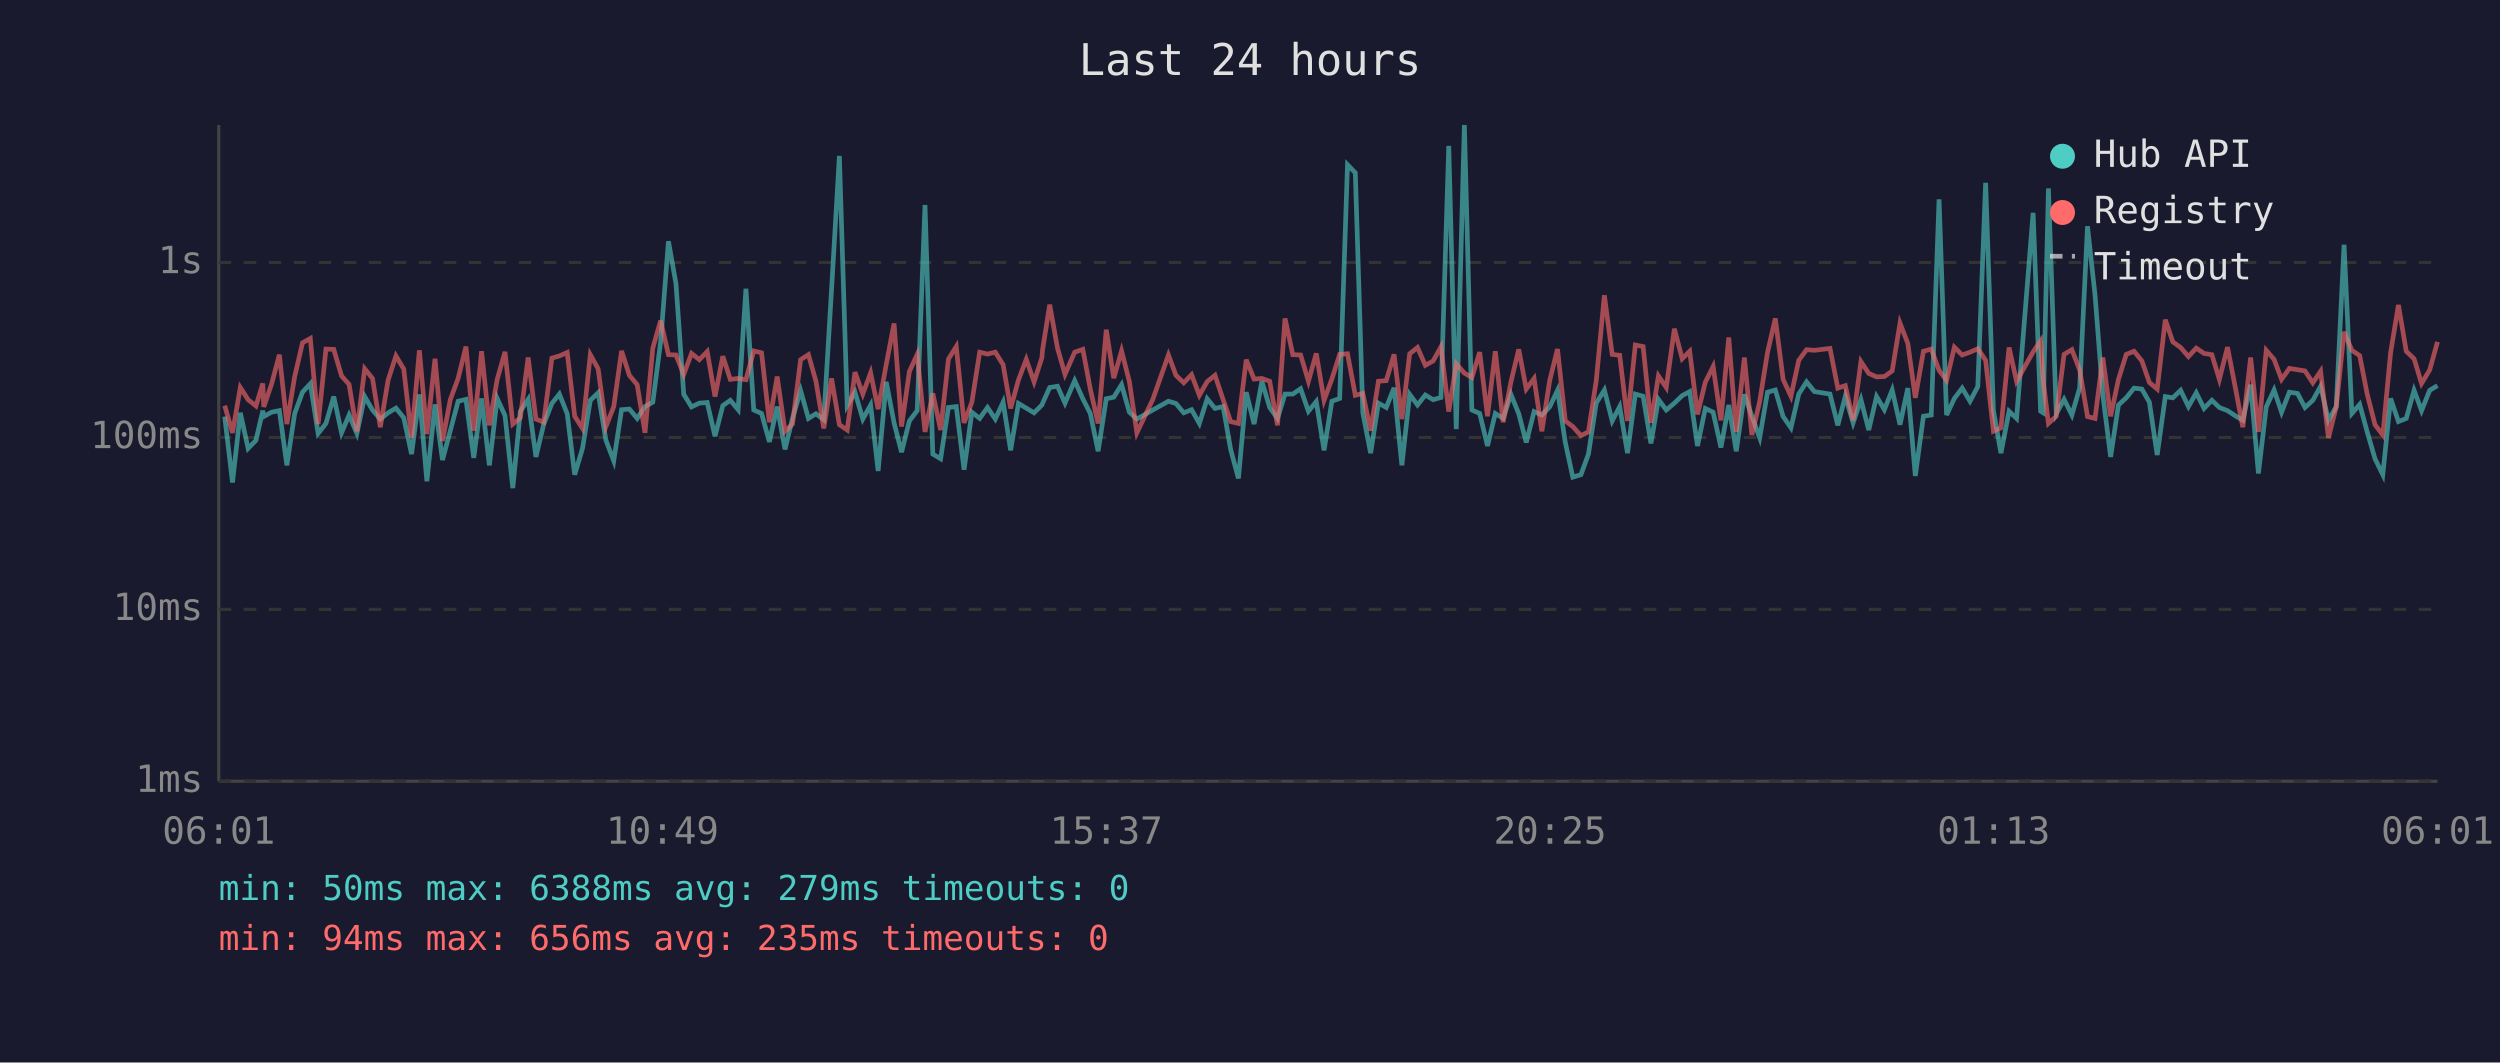
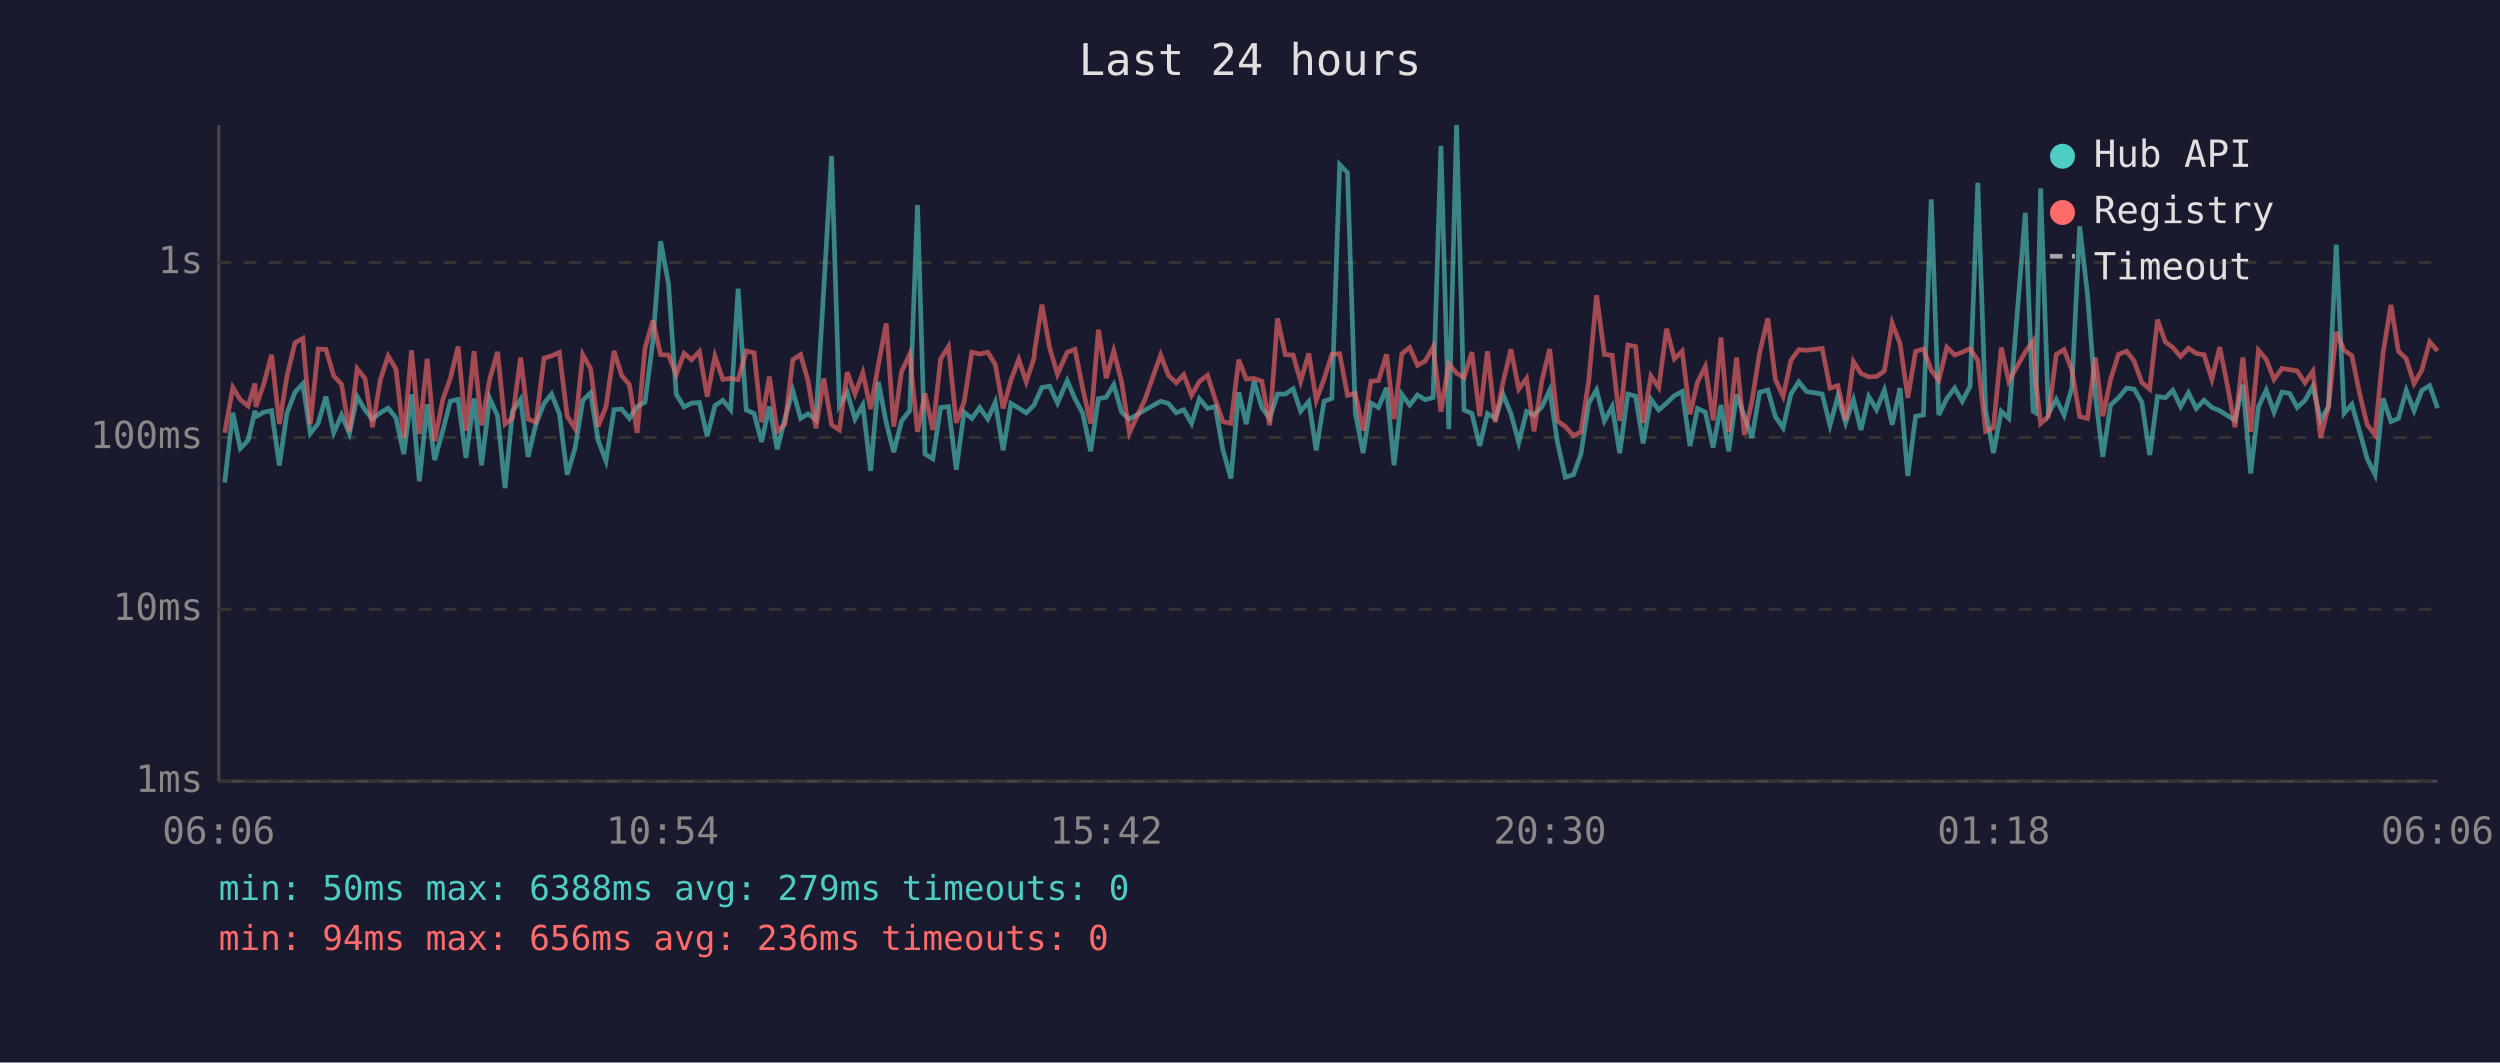
<svg xmlns="http://www.w3.org/2000/svg" viewBox="0 0 800 340" font-family="monospace" font-size="12">
  <rect width="800" height="340" fill="#1a1a2e" />
  <text x="400" y="24" fill="#e0e0e0" font-size="14" text-anchor="middle">Last 24 hours</text>
  <line x1="70" y1="40" x2="70" y2="250" stroke="#444" stroke-width="1" />
  <line x1="70" y1="250" x2="780" y2="250" stroke="#444" stroke-width="1" />
  <line x1="70" y1="250" x2="780" y2="250" stroke="#333" stroke-width="1" stroke-dasharray="4" />
  <text x="65" y="250" fill="#888" text-anchor="end" dominant-baseline="middle">1ms</text>
  <line x1="70" y1="195" x2="780" y2="195" stroke="#333" stroke-width="1" stroke-dasharray="4" />
  <text x="65" y="195" fill="#888" text-anchor="end" dominant-baseline="middle">10ms</text>
  <line x1="70" y1="140" x2="780" y2="140" stroke="#333" stroke-width="1" stroke-dasharray="4" />
  <text x="65" y="140" fill="#888" text-anchor="end" dominant-baseline="middle">100ms</text>
  <line x1="70" y1="84" x2="780" y2="84" stroke="#333" stroke-width="1" stroke-dasharray="4" />
  <text x="65" y="84" fill="#888" text-anchor="end" dominant-baseline="middle">1s</text>
-   <text x="70" y="270" fill="#888" text-anchor="middle">06:01</text>
-   <text x="212" y="270" fill="#888" text-anchor="middle">10:49</text>
-   <text x="354" y="270" fill="#888" text-anchor="middle">15:37</text>
-   <text x="496" y="270" fill="#888" text-anchor="middle">20:25</text>
-   <text x="638" y="270" fill="#888" text-anchor="middle">01:13</text>
-   <text x="780" y="270" fill="#888" text-anchor="middle">06:01</text>
-   <polyline points="71.9,133.3 74.4,154.4 76.9,132.1 79.4,143.5 81.9,140.9 84.1,131.4 84.4,133.3 86.9,131.9 89.4,131.4 91.8,148.9 94.3,132.3 96.8,125.5 99.3,122.8 101.8,138.7 104.3,135.5 106.8,126.9 109.3,138.5 111.7,132.8 114.2,138.7 116.7,126.9 119.2,131.2 121.7,134.1 124.2,132.1 126.7,130.6 129.2,133.7 131.7,145.3 134.2,126.2 136.6,154.0 139.2,129.4 141.6,147.2 144.1,137.8 146.6,128.4 149.1,127.8 151.6,146.5 154.1,127.5 156.6,148.9 159.1,127.5 161.6,133.0 164.1,156.2 166.5,131.6 169.0,127.8 171.5,146.2 174.0,135.7 176.6,129.1 179.0,126.1 181.5,132.4 183.9,151.9 186.4,143.5 188.9,128.1 191.4,125.7 193.9,140.9 196.4,147.5 198.9,131.1 201.4,130.9 203.9,133.9 206.4,130.1 208.9,128.7 211.4,109.4 213.9,77.2 216.3,90.7 218.8,126.2 221.3,130.2 223.8,129.0 226.3,128.8 228.8,139.6 231.3,129.8 233.7,128.1 236.2,131.1 238.7,92.4 241.2,131.2 243.7,132.3 246.2,141.4 248.7,130.1 251.2,143.8 253.6,133.9 256.2,125.0 258.7,133.9 261.1,132.4 263.6,134.3 266.1,92.6 268.6,49.9 271.1,129.8 273.6,125.5 276.1,134.1 278.6,129.6 281.0,150.7 283.6,122.2 286.1,135.3 288.5,144.7 291.0,134.7 293.5,131.4 296.0,65.6 298.5,145.3 301.0,146.8 303.5,130.4 306.0,130.1 308.5,150.3 311.0,131.9 313.5,133.9 316.0,130.4 318.5,134.1 321.0,128.7 323.4,144.1 325.9,129.1 328.4,130.6 330.9,132.1 333.4,129.6 333.6,129.1 335.9,124.0 338.4,123.6 340.8,129.0 343.9,121.8 346.5,127.6 348.9,132.3 351.4,144.4 354.0,127.6 356.4,127.1 358.9,123.1 361.4,131.9 363.8,134.1 368.9,131.2 373.9,128.4 376.3,129.1 378.8,132.1 381.3,131.1 383.8,135.5 386.3,127.6 388.8,130.7 391.4,130.1 393.8,143.8 396.3,153.1 398.8,125.5 401.3,135.7 403.8,122.0 406.3,130.4 408.8,133.9 411.2,126.1 413.7,126.1 416.2,124.4 418.7,131.6 421.2,128.5 423.7,144.1 426.2,128.4 428.7,127.5 431.2,52.7 433.7,55.3 436.1,132.1 438.6,145.0 441.1,129.0 443.6,130.4 446.1,124.1 448.6,148.9 451.1,126.2 453.6,129.6 456.1,126.4 458.6,127.9 461.1,127.2 463.6,46.7 466.0,137.3 468.6,40.0 471.0,131.2 473.5,132.3 476.0,142.7 478.5,132.3 481.0,133.9 483.5,126.2 486.0,132.4 488.4,141.6 490.9,131.7 493.4,132.8 495.9,130.2 498.4,124.9 500.9,141.6 503.3,152.7 505.9,151.9 508.3,145.3 510.8,129.0 513.4,124.8 515.9,134.7 518.3,130.1 520.8,145.0 523.3,126.1 525.8,126.8 528.3,141.9 530.7,127.8 533.2,131.2 535.8,129.0 538.3,126.6 540.7,125.3 543.2,142.7 545.7,130.7 548.2,131.9 550.7,143.2 553.2,129.6 555.6,144.4 558.2,126.2 560.6,133.2 563.1,140.1 565.6,125.5 568.1,124.8 570.6,133.3 573.1,136.9 575.6,126.1 578.1,122.2 580.6,125.3 585.6,126.1 588.1,136.1 590.5,126.8 593.0,135.3 595.5,127.9 598.0,137.6 600.5,126.9 603.0,131.1 605.5,124.8 608.0,135.9 610.5,124.2 612.9,152.3 615.5,133.2 618.0,132.8 620.5,63.8 622.9,132.8 625.4,127.5 627.9,124.2 630.4,128.4 632.9,123.7 635.4,58.5 637.9,131.4 640.3,145.0 642.9,131.6 645.3,133.9 650.6,68.1 653.0,131.6 653.8,132.1 655.5,60.3 658.0,132.4 660.5,127.8 663.0,132.8 665.5,124.1 668.0,72.4 670.4,94.3 672.9,126.4 675.4,146.2 677.9,129.6 680.4,127.3 682.9,124.2 685.4,124.5 687.8,128.7 690.3,145.6 692.9,126.9 695.3,127.3 697.8,124.9 700.3,130.1 702.8,125.7 705.3,130.7 707.8,128.1 710.2,130.4 712.8,131.4 715.2,133.0 717.7,134.5 720.2,123.1 722.7,151.5 725.2,130.2 727.7,124.8 730.1,131.9 732.6,125.5 735.2,125.9 737.6,130.4 740.1,128.1 742.6,123.6 745.1,134.5 747.6,130.1 750.1,78.3 752.6,132.3 755.1,129.4 757.5,138.2 760.0,146.8 762.5,151.9 765.0,127.5 767.5,134.9 770.0,133.9 772.5,124.9 774.9,131.4 777.5,124.9 780.0,123.4" fill="none" stroke="#4ecdc4" stroke-width="1.5" opacity="0.6" />
-   <polyline points="71.9,129.8 74.4,138.5 76.9,124.0 79.4,127.9 81.9,129.9 84.1,122.7 84.4,130.2 86.9,122.9 89.4,113.5 91.8,135.7 94.3,120.5 96.8,109.7 99.3,108.3 101.8,135.7 104.3,111.7 106.8,111.8 109.3,120.3 111.7,123.0 114.2,138.0 116.7,118.0 119.2,121.1 121.7,136.7 124.2,121.6 126.7,113.9 129.2,118.1 131.7,140.1 134.2,112.1 136.6,138.9 139.2,114.8 141.6,141.1 144.1,127.9 146.6,121.1 149.1,110.9 151.6,137.8 154.1,112.4 156.6,136.1 159.1,121.4 161.6,112.6 164.1,135.7 166.5,133.7 169.0,114.4 171.5,134.1 174.0,135.1 176.6,114.6 179.0,113.9 181.5,112.8 183.9,133.2 186.4,137.1 188.9,113.5 191.4,118.0 193.9,136.5 196.4,130.1 198.9,112.3 201.4,120.1 203.9,123.1 206.4,138.5 208.9,111.4 211.4,102.6 213.9,113.5 216.3,113.6 218.8,119.8 221.3,113.1 223.8,115.1 226.3,112.5 228.8,126.9 231.3,114.0 233.7,121.4 236.2,121.1 238.7,121.5 241.2,112.3 243.7,112.9 246.2,135.1 248.7,120.5 251.2,138.0 253.6,135.7 256.2,115.1 258.7,113.5 261.1,122.0 263.6,137.1 266.1,121.1 268.6,135.9 271.1,137.6 273.6,119.1 276.1,126.1 278.6,119.3 281.0,130.9 283.6,116.6 286.1,103.5 288.5,136.5 291.0,118.9 293.5,113.4 296.0,138.2 298.5,125.9 301.0,137.6 303.5,114.9 306.0,110.9 308.5,135.3 311.0,128.7 313.5,112.7 316.0,113.3 318.5,112.7 321.0,116.7 323.4,130.7 325.9,121.6 328.4,115.0 330.9,122.2 333.4,114.5 333.6,112.1 335.9,97.5 338.4,111.4 340.8,119.8 343.9,112.7 346.5,111.8 348.9,124.5 351.4,135.5 354.0,105.5 356.4,121.0 358.9,112.3 361.4,122.1 363.8,138.5 368.9,127.8 373.9,113.6 376.3,120.1 378.8,122.5 381.3,119.9 383.8,126.5 386.3,122.1 388.8,120.1 391.4,127.9 393.8,134.9 396.3,135.5 398.8,115.1 401.3,121.3 403.8,121.1 406.3,122.0 408.8,136.1 411.2,101.9 413.7,113.5 416.2,113.6 418.7,122.0 421.2,113.1 423.7,128.1 426.2,121.3 428.7,113.4 431.2,113.2 433.7,126.5 436.1,125.9 438.6,137.8 441.1,122.0 443.6,121.8 446.1,113.4 448.6,134.1 451.1,113.2 453.6,111.2 456.1,116.9 458.6,115.5 461.1,111.0 463.6,131.7 466.0,116.4 468.6,119.4 471.0,120.8 473.5,112.7 476.0,133.2 478.5,112.4 481.0,135.1 483.5,122.2 486.0,111.8 488.4,124.5 490.9,121.1 493.4,138.0 495.9,121.8 498.4,111.7 500.9,134.7 503.3,136.5 505.9,139.4 508.3,138.2 510.8,121.8 513.4,94.5 515.9,113.4 518.3,113.7 520.8,134.7 523.3,110.4 525.8,110.9 528.3,135.3 530.7,120.3 533.2,124.0 535.8,105.2 538.3,114.8 540.7,112.4 543.2,132.6 545.7,122.3 548.2,117.3 550.7,134.5 553.2,108.0 555.6,138.2 558.2,114.4 560.6,139.2 563.1,128.5 565.6,112.8 568.1,101.9 570.6,121.4 573.1,126.8 575.6,115.3 578.1,111.9 580.6,112.1 585.6,111.5 588.1,124.2 590.5,123.4 593.0,134.5 595.5,115.7 598.0,119.5 600.5,120.6 603.0,120.5 605.5,118.7 608.0,103.4 610.5,109.9 612.9,127.3 615.5,112.4 618.0,111.7 620.5,118.5 622.9,121.7 625.4,111.1 627.9,113.6 630.4,112.7 632.9,111.6 635.4,115.3 637.9,138.0 640.3,136.9 642.9,111.2 645.3,122.0 650.6,112.6 653.0,109.1 653.8,121.6 655.5,135.5 658.0,133.2 660.5,113.4 663.0,111.9 665.5,118.4 668.0,133.3 670.4,133.9 672.9,114.4 675.4,133.2 677.9,121.4 680.4,113.4 682.9,112.4 685.4,115.5 687.8,122.4 690.3,124.5 692.9,102.3 695.3,109.4 697.8,111.2 700.3,114.1 702.8,111.4 705.3,113.1 707.8,113.5 710.2,121.4 712.8,111.1 715.2,123.5 717.7,136.7 720.2,114.4 722.7,138.2 725.2,112.1 727.7,115.0 730.1,121.4 732.6,117.9 735.2,118.3 737.6,118.7 740.1,122.5 742.6,118.8 745.1,140.1 747.6,130.2 750.1,106.2 752.6,112.1 755.1,113.8 757.5,126.1 760.0,135.9 762.5,139.2 765.0,112.8 767.5,97.6 770.0,112.4 772.5,114.8 774.9,122.7 777.5,118.4 780.0,109.4" fill="none" stroke="#ff6b6b" stroke-width="1.5" opacity="0.6" />
+   <text x="70" y="270" fill="#888" text-anchor="middle">06:06</text>
+   <text x="212" y="270" fill="#888" text-anchor="middle">10:54</text>
+   <text x="354" y="270" fill="#888" text-anchor="middle">15:42</text>
+   <text x="496" y="270" fill="#888" text-anchor="middle">20:30</text>
+   <text x="638" y="270" fill="#888" text-anchor="middle">01:18</text>
+   <text x="780" y="270" fill="#888" text-anchor="middle">06:06</text>
+   <polyline points="71.9,154.4 74.5,132.1 76.9,143.5 79.4,140.9 81.6,131.4 81.9,133.3 84.4,131.9 86.9,131.4 89.4,148.9 91.8,132.3 94.4,125.5 96.9,122.8 99.3,138.7 101.8,135.5 104.3,126.9 106.8,138.5 109.3,132.8 111.8,138.7 114.3,126.9 116.8,131.2 119.2,134.1 121.7,132.1 124.2,130.6 126.7,133.7 129.2,145.3 131.7,126.2 134.2,154.0 136.7,129.4 139.1,147.2 141.7,137.8 144.1,128.4 146.6,127.8 149.1,146.5 151.7,127.5 154.1,148.9 156.7,127.5 159.2,133.0 161.6,156.2 164.0,131.6 166.6,127.8 169.0,146.2 171.5,135.7 174.1,129.1 176.5,126.1 179.0,132.4 181.5,151.9 184.0,143.5 186.5,128.1 189.0,125.7 191.4,140.9 193.9,147.5 196.5,131.1 198.9,130.9 201.4,133.9 203.9,130.1 206.4,128.7 208.9,109.4 211.4,77.2 213.9,90.7 216.4,126.2 218.9,130.2 221.3,129.0 223.8,128.8 226.3,139.6 228.8,129.8 231.3,128.1 233.8,131.1 236.2,92.4 238.8,131.2 241.3,132.3 243.7,141.4 246.2,130.1 248.7,143.8 251.2,133.9 253.7,125.0 256.2,133.9 258.6,132.4 261.1,134.3 263.6,92.6 266.1,49.9 268.6,129.8 271.1,125.5 273.6,134.1 276.1,129.6 278.6,150.7 281.1,122.2 283.6,135.3 286.0,144.7 288.5,134.7 291.1,131.4 293.6,65.6 296.0,145.3 298.5,146.8 301.0,130.4 303.5,130.1 306.0,150.3 308.5,131.9 311.0,133.9 313.5,130.4 316.1,134.1 318.5,128.7 321.0,144.1 323.5,129.1 326.0,130.6 328.4,132.1 330.9,129.6 331.1,129.1 333.4,124.0 335.9,123.6 338.4,129.0 341.5,121.8 344.0,127.6 346.5,132.3 349.0,144.4 351.5,127.6 354.0,127.1 356.4,123.1 358.9,131.9 361.4,134.1 366.4,131.2 371.4,128.4 373.9,129.1 376.4,132.1 378.8,131.1 381.3,135.5 383.8,127.6 386.4,130.7 388.9,130.1 391.3,143.8 393.9,153.1 396.4,125.5 398.8,135.7 401.3,122.0 403.8,130.4 406.3,133.9 408.8,126.1 411.3,126.1 413.8,124.4 416.2,131.6 418.8,128.5 421.2,144.1 423.7,128.4 426.2,127.5 428.7,52.7 431.2,55.3 433.7,132.1 436.2,145.0 438.7,129.0 441.1,130.4 443.7,124.1 446.1,148.9 448.6,126.2 451.1,129.6 453.6,126.4 456.1,127.9 458.6,127.2 461.1,46.7 463.6,137.3 466.1,40.0 468.5,131.2 471.0,132.3 473.5,142.7 476.0,132.3 478.5,133.9 481.0,126.2 483.5,132.4 486.0,141.6 488.5,131.7 490.9,132.8 493.4,130.2 495.9,124.9 498.4,141.6 500.9,152.7 503.5,151.9 505.9,145.3 508.4,129.0 510.9,124.8 513.4,134.7 515.9,130.1 518.3,145.0 520.9,126.1 523.4,126.8 525.8,141.9 528.3,127.8 530.8,131.2 533.3,129.0 535.8,126.6 538.3,125.3 540.8,142.7 543.2,130.7 545.7,131.9 548.2,143.2 550.7,129.6 553.2,144.4 555.7,126.2 558.2,133.2 560.6,140.1 563.1,125.5 565.7,124.8 568.1,133.3 570.6,136.9 573.1,126.1 575.6,122.2 578.1,125.3 583.1,126.1 585.6,136.1 588.1,126.8 590.6,135.3 593.1,127.9 595.5,137.6 598.0,126.9 600.5,131.1 603.0,124.8 605.5,135.9 608.0,124.2 610.5,152.3 613.0,133.2 615.5,132.8 618.0,63.8 620.4,132.8 623.0,127.5 625.5,124.2 627.9,128.4 630.4,123.7 632.9,58.5 635.4,131.4 637.9,145.0 640.4,131.6 642.8,133.9 648.1,68.1 650.6,131.6 651.4,132.1 653.0,60.3 655.5,132.4 658.0,127.8 660.5,132.8 663.0,124.1 665.5,72.4 668.0,94.3 670.5,126.4 672.9,146.2 675.4,129.6 677.9,127.3 680.5,124.2 682.9,124.5 685.4,128.7 687.9,145.6 690.4,126.9 692.9,127.3 695.3,124.9 697.8,130.1 700.3,125.7 702.8,130.7 705.3,128.1 707.8,130.4 710.3,131.4 712.8,133.0 715.2,134.5 717.7,123.1 720.2,151.5 722.7,130.2 725.2,124.8 727.7,131.9 730.2,125.5 732.7,125.9 735.1,130.4 737.6,128.1 740.1,123.6 742.6,134.5 745.1,130.1 747.6,78.3 750.1,132.3 752.6,129.4 755.1,138.2 757.5,146.8 760.0,151.9 762.6,127.5 765.1,134.9 767.5,133.9 770.0,124.9 772.5,131.4 775.0,124.9 777.5,123.4 780.0,130.6" fill="none" stroke="#4ecdc4" stroke-width="1.5" opacity="0.6" />
+   <polyline points="71.9,138.5 74.5,124.0 76.9,127.9 79.4,129.9 81.6,122.7 81.9,130.2 84.4,122.9 86.9,113.5 89.4,135.7 91.8,120.5 94.4,109.7 96.9,108.3 99.3,135.7 101.8,111.7 104.3,111.8 106.8,120.3 109.3,123.0 111.8,138.0 114.3,118.0 116.8,121.1 119.2,136.7 121.7,121.6 124.2,113.9 126.7,118.1 129.2,140.1 131.7,112.1 134.2,138.9 136.7,114.8 139.1,141.1 141.7,127.9 144.1,121.1 146.6,110.9 149.1,137.8 151.7,112.4 154.1,136.1 156.7,121.4 159.2,112.6 161.6,135.7 164.0,133.7 166.6,114.4 169.0,134.1 171.5,135.1 174.1,114.6 176.5,113.9 179.0,112.8 181.5,133.2 184.0,137.1 186.5,113.5 189.0,118.0 191.4,136.5 193.9,130.1 196.5,112.3 198.9,120.1 201.4,123.1 203.9,138.5 206.4,111.4 208.9,102.6 211.4,113.5 213.9,113.6 216.4,119.8 218.9,113.1 221.3,115.1 223.8,112.5 226.3,126.9 228.8,114.0 231.3,121.4 233.8,121.1 236.2,121.5 238.8,112.3 241.3,112.9 243.7,135.1 246.2,120.5 248.7,138.0 251.2,135.7 253.7,115.1 256.2,113.5 258.6,122.0 261.1,137.1 263.6,121.1 266.1,135.9 268.6,137.6 271.1,119.1 273.6,126.1 276.1,119.3 278.6,130.9 281.1,116.6 283.6,103.5 286.0,136.5 288.5,118.9 291.1,113.4 293.6,138.2 296.0,125.9 298.5,137.6 301.0,114.9 303.5,110.9 306.0,135.3 308.5,128.7 311.0,112.7 313.5,113.3 316.1,112.7 318.5,116.7 321.0,130.7 323.5,121.6 326.0,115.0 328.4,122.2 330.9,114.5 331.1,112.1 333.4,97.5 335.9,111.4 338.4,119.8 341.5,112.7 344.0,111.8 346.5,124.5 349.0,135.5 351.5,105.5 354.0,121.0 356.4,112.3 358.9,122.1 361.4,138.5 366.4,127.8 371.4,113.6 373.9,120.1 376.4,122.5 378.8,119.9 381.3,126.5 383.8,122.1 386.4,120.1 388.9,127.9 391.3,134.9 393.9,135.5 396.4,115.1 398.8,121.3 401.3,121.1 403.8,122.0 406.3,136.1 408.8,101.9 411.3,113.5 413.8,113.6 416.2,122.0 418.8,113.1 421.2,128.1 423.7,121.3 426.2,113.4 428.7,113.2 431.2,126.5 433.7,125.9 436.2,137.8 438.7,122.0 441.1,121.8 443.7,113.4 446.1,134.1 448.6,113.2 451.1,111.2 453.6,116.9 456.1,115.5 458.6,111.0 461.1,131.7 463.6,116.4 466.1,119.4 468.5,120.8 471.0,112.7 473.5,133.2 476.0,112.4 478.5,135.1 481.0,122.2 483.5,111.8 486.0,124.5 488.5,121.1 490.9,138.0 493.4,121.8 495.9,111.7 498.4,134.7 500.9,136.5 503.5,139.4 505.9,138.2 508.4,121.8 510.9,94.5 513.4,113.4 515.9,113.7 518.3,134.7 520.9,110.4 523.4,110.9 525.8,135.3 528.3,120.3 530.8,124.0 533.3,105.2 535.8,114.8 538.3,112.4 540.8,132.6 543.2,122.3 545.7,117.3 548.2,134.5 550.7,108.0 553.2,138.2 555.7,114.4 558.2,139.2 560.6,128.5 563.1,112.8 565.7,101.9 568.1,121.4 570.6,126.8 573.1,115.3 575.6,111.9 578.1,112.1 583.1,111.5 585.6,124.2 588.1,123.4 590.6,134.5 593.1,115.7 595.5,119.5 598.0,120.6 600.5,120.5 603.0,118.7 605.5,103.4 608.0,109.9 610.5,127.3 613.0,112.4 615.5,111.7 618.0,118.5 620.4,121.7 623.0,111.1 625.5,113.6 627.9,112.7 630.4,111.6 632.9,115.3 635.4,138.0 637.9,136.9 640.4,111.2 642.8,122.0 648.1,112.6 650.6,109.1 651.4,121.6 653.0,135.5 655.5,133.2 658.0,113.4 660.5,111.9 663.0,118.4 665.5,133.3 668.0,133.9 670.5,114.4 672.9,133.2 675.4,121.4 677.9,113.4 680.5,112.4 682.9,115.5 685.4,122.4 687.9,124.5 690.4,102.3 692.9,109.4 695.3,111.2 697.8,114.1 700.3,111.4 702.8,113.1 705.3,113.5 707.8,121.4 710.3,111.1 712.8,123.5 715.2,136.7 717.7,114.4 720.2,138.2 722.7,112.1 725.2,115.0 727.7,121.4 730.2,117.9 732.7,118.3 735.1,118.7 737.6,122.5 740.1,118.8 742.6,140.1 745.1,130.2 747.6,106.2 750.1,112.1 752.6,113.8 755.1,126.1 757.5,135.9 760.0,139.2 762.6,112.8 765.1,97.6 767.5,112.4 770.0,114.8 772.5,122.7 775.0,118.4 777.5,109.4 780.0,112.3" fill="none" stroke="#ff6b6b" stroke-width="1.5" opacity="0.6" />
  <circle cx="660" cy="50" r="4" fill="#4ecdc4" />
  <text x="670" y="50" fill="#e0e0e0" dominant-baseline="middle">Hub API</text>
  <circle cx="660" cy="68" r="4" fill="#ff6b6b" />
  <text x="670" y="68" fill="#e0e0e0" dominant-baseline="middle">Registry</text>
  <line x1="656" y1="82" x2="664" y2="82" stroke="#e0e0e0" stroke-width="1.5" stroke-dasharray="4,3" opacity="0.7" />
  <text x="670" y="86" fill="#e0e0e0" dominant-baseline="middle">Timeout</text>
  <text x="70" y="288" fill="#4ecdc4" font-size="11">min: 50ms  max: 6388ms  avg: 279ms  timeouts: 0</text>
-   <text x="70" y="304" fill="#ff6b6b" font-size="11">min: 94ms  max: 656ms  avg: 235ms  timeouts: 0</text>
+   <text x="70" y="304" fill="#ff6b6b" font-size="11">min: 94ms  max: 656ms  avg: 236ms  timeouts: 0</text>
</svg>
